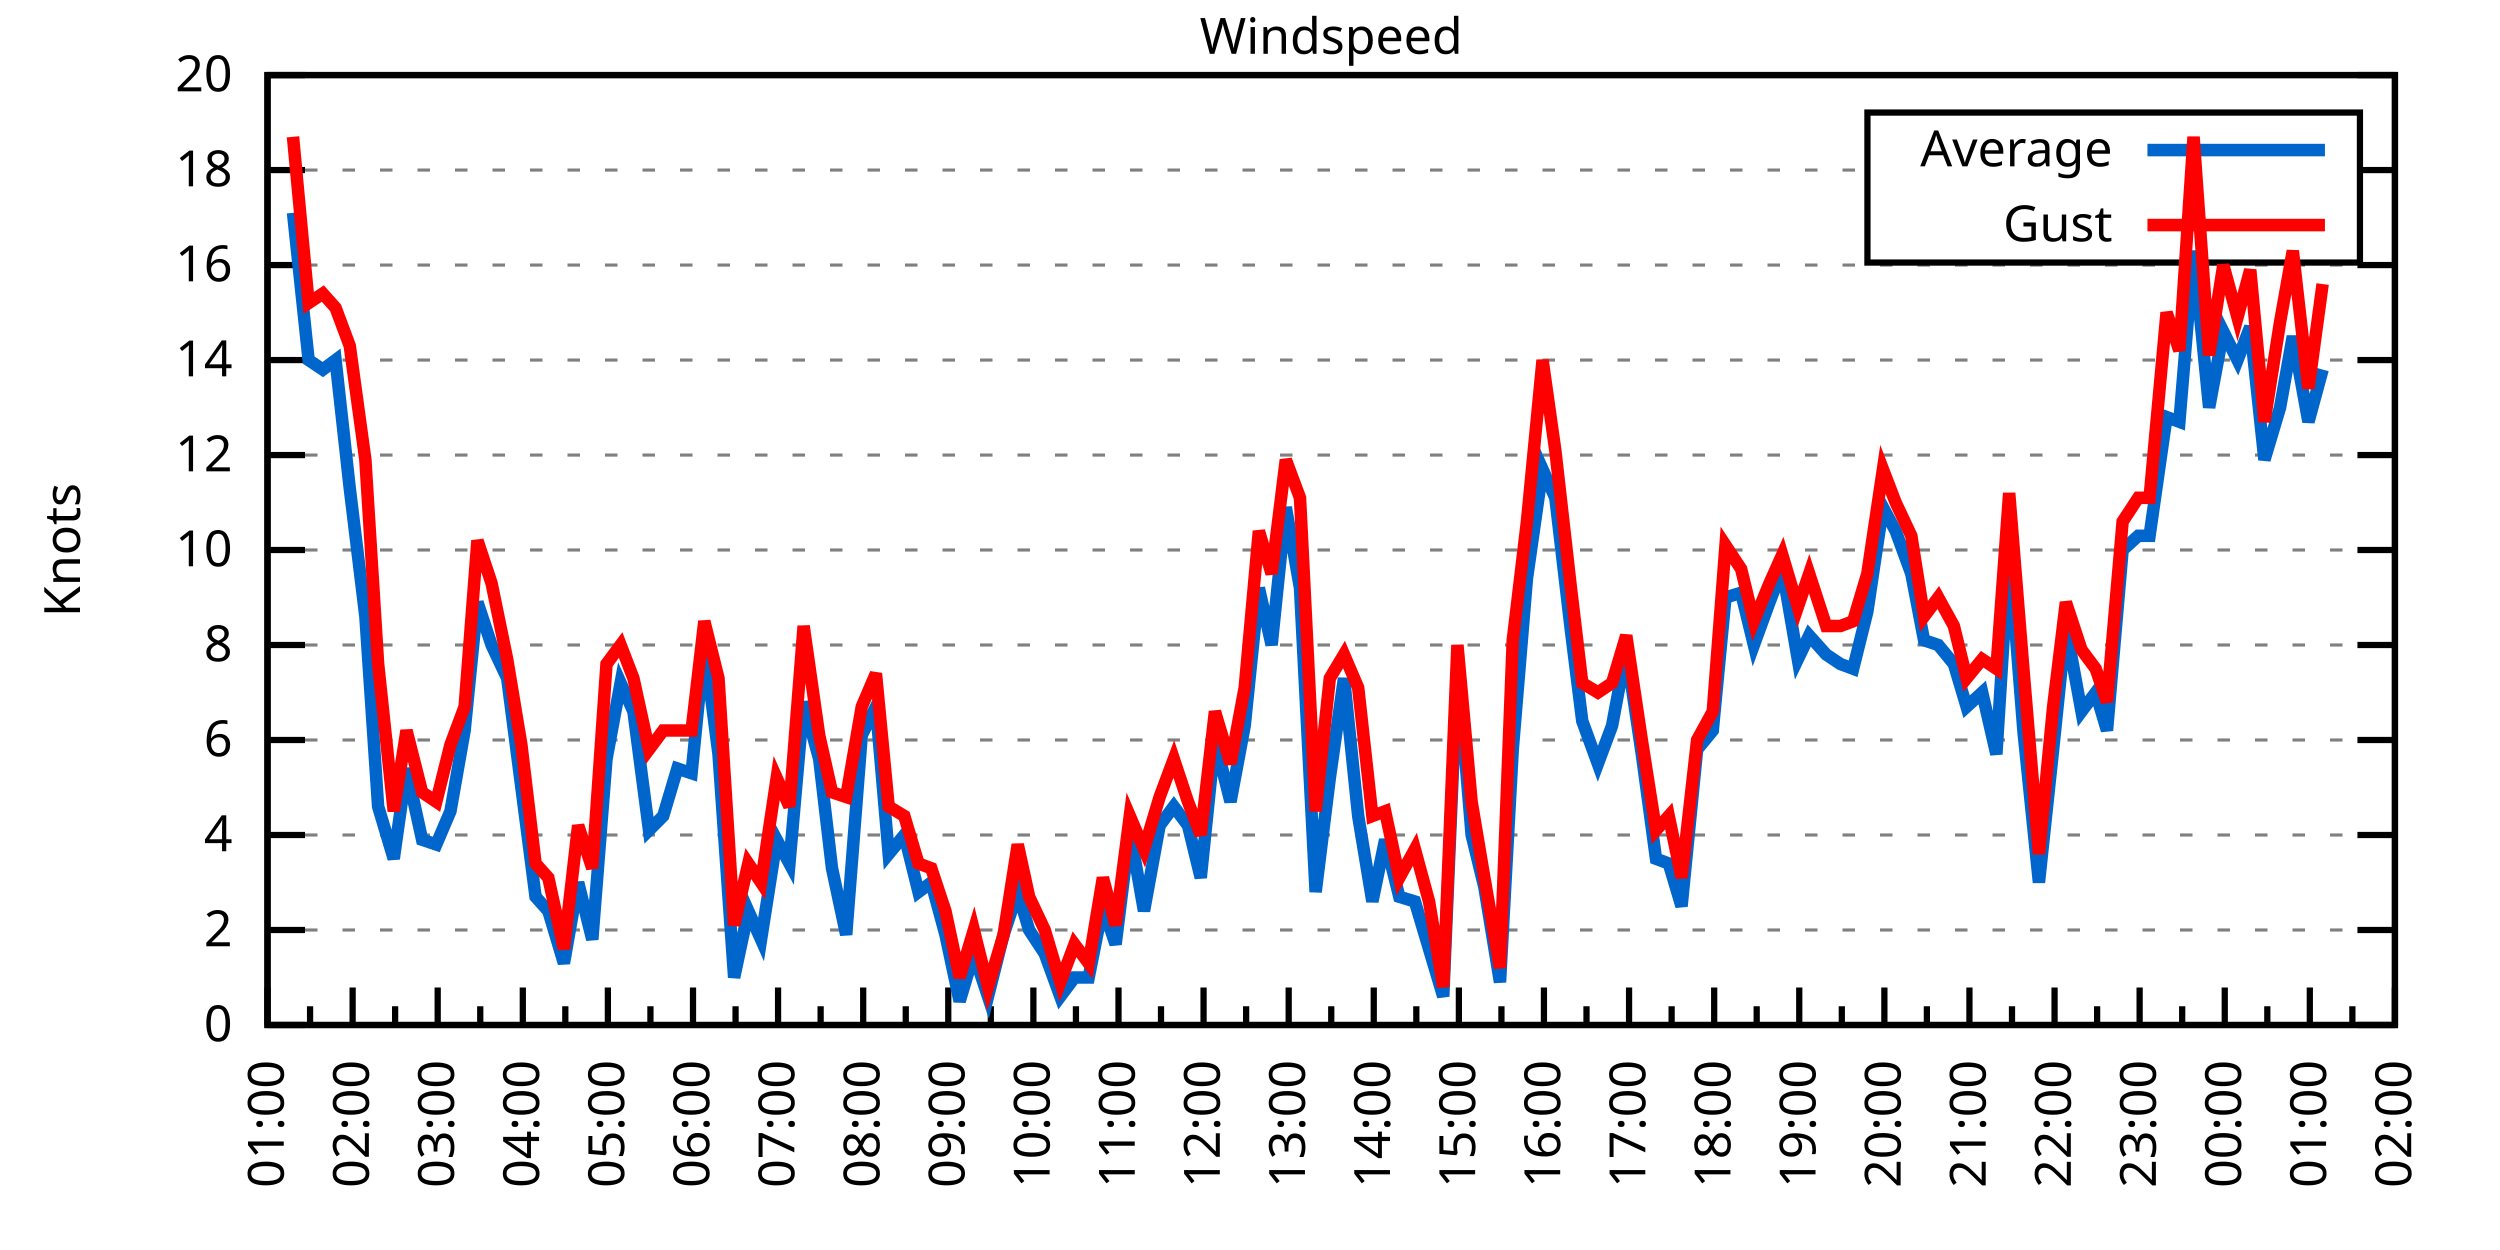
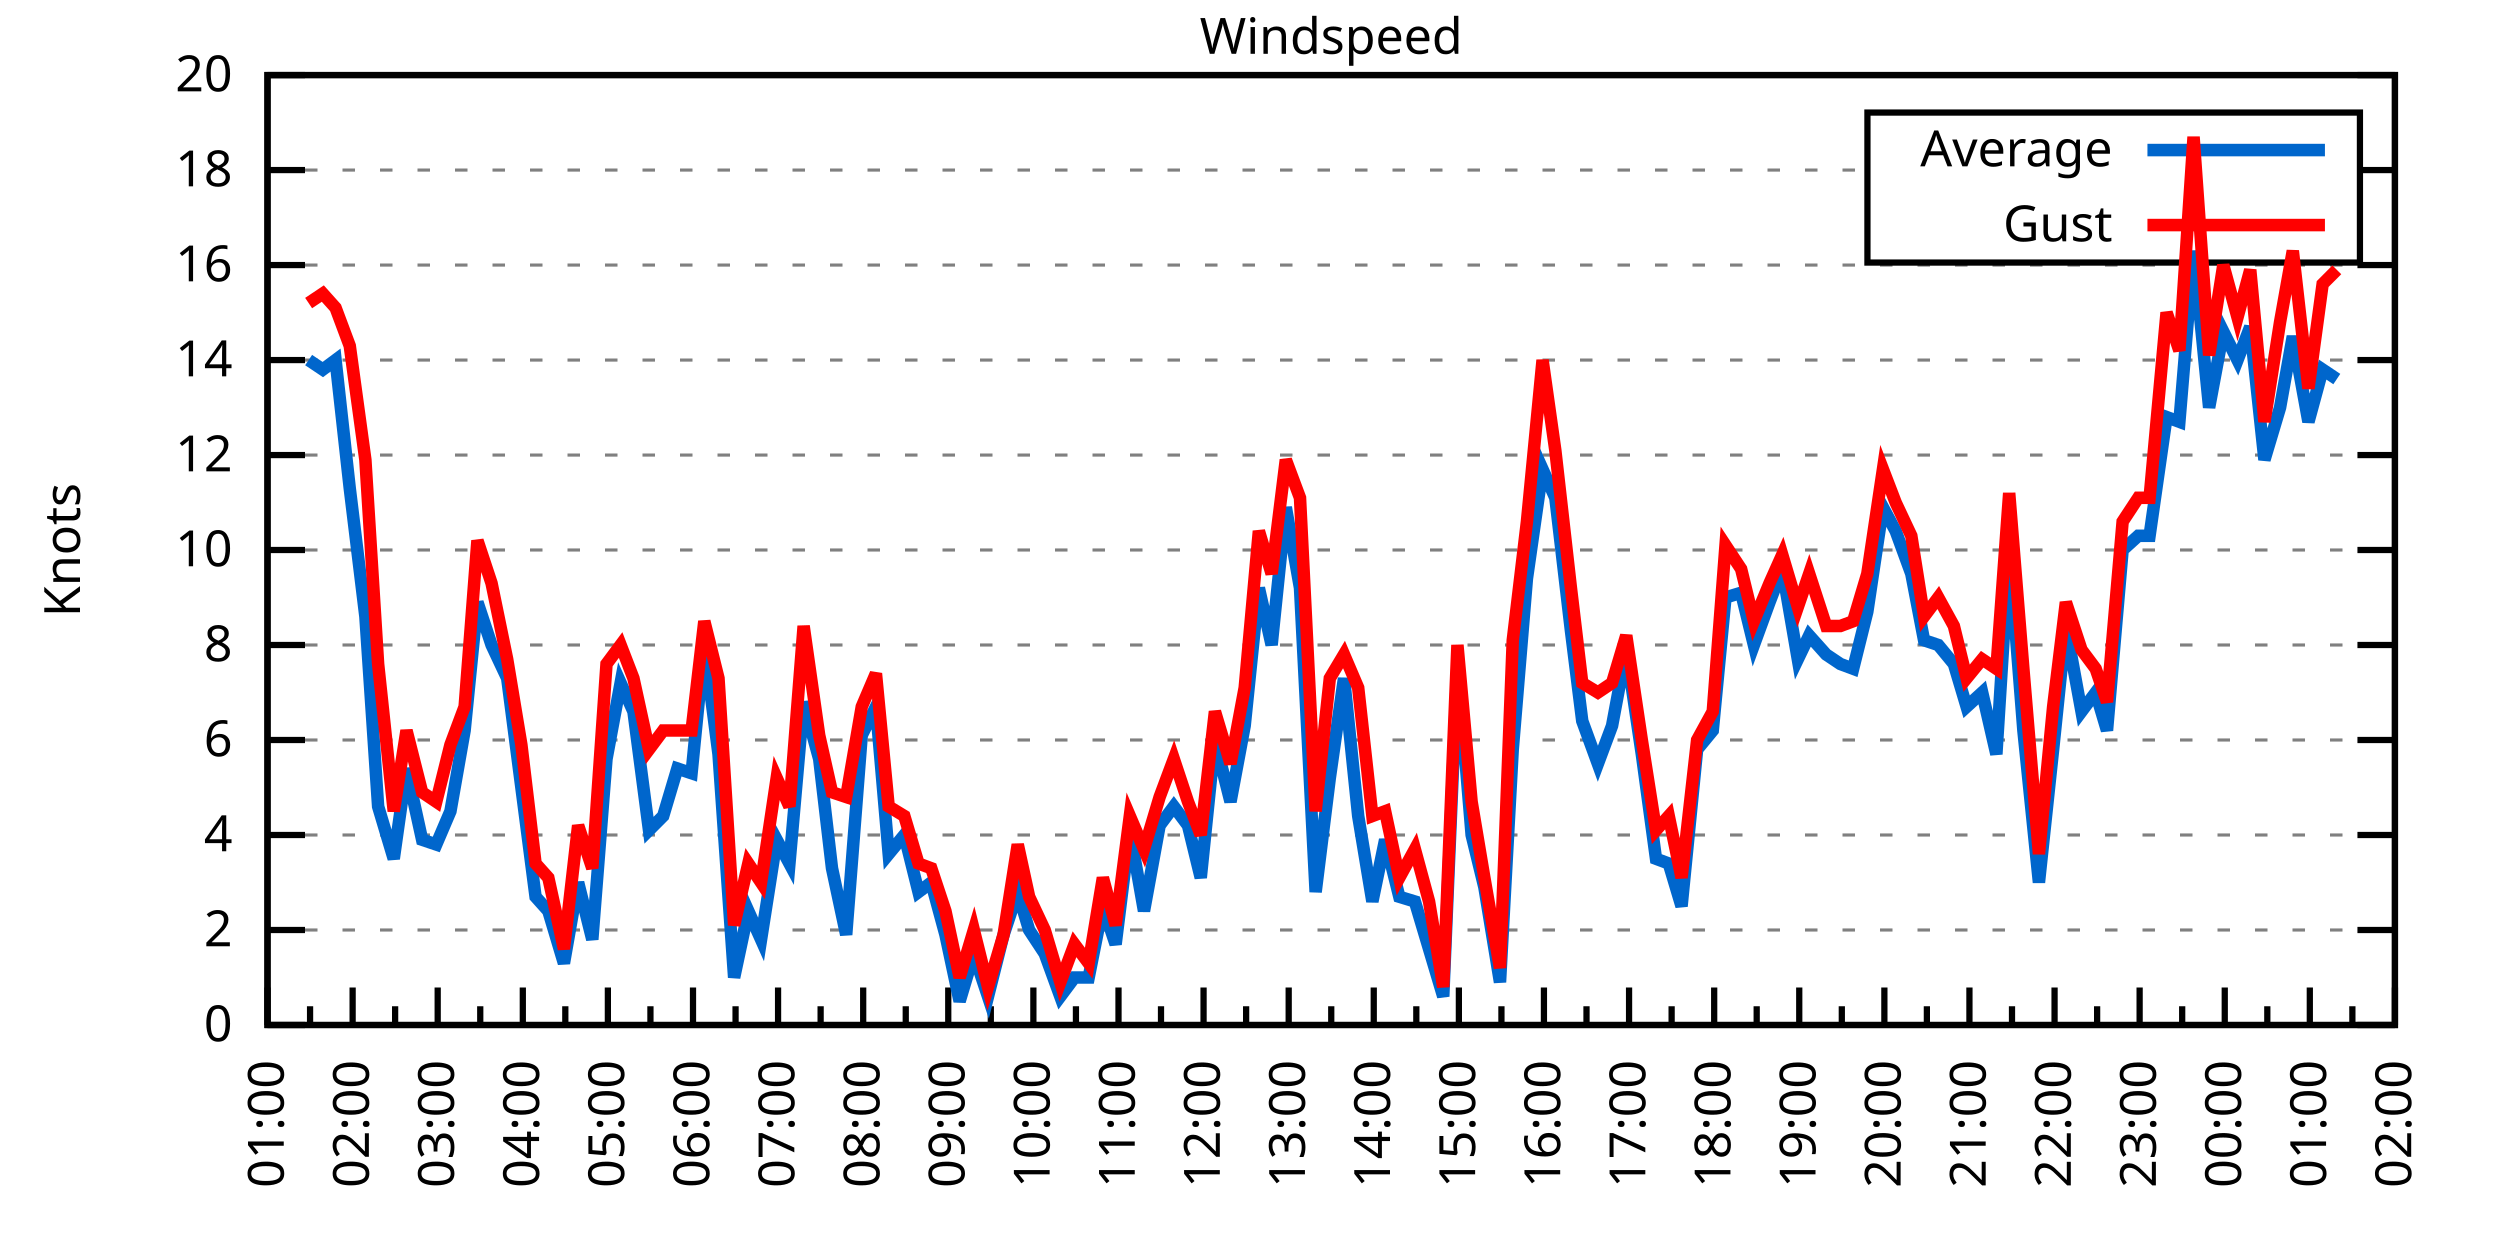
<svg xmlns="http://www.w3.org/2000/svg" xmlns:xlink="http://www.w3.org/1999/xlink" width="400" height="200" viewBox="0 0 400 200">
  <g id="gnuplot_canvas">
    <rect x="0" y="0" width="400" height="200" fill="none" />
    <defs>
      <circle id="gpDot" r="0.5" stroke-width="0.5" stroke="currentColor" />
      <path id="gpPt0" stroke-width="0.333" stroke="currentColor" d="M-1,0 h2 M0,-1 v2" />
      <path id="gpPt1" stroke-width="0.333" stroke="currentColor" d="M-1,-1 L1,1 M1,-1 L-1,1" />
      <path id="gpPt2" stroke-width="0.333" stroke="currentColor" d="M-1,0 L1,0 M0,-1 L0,1 M-1,-1 L1,1 M-1,1 L1,-1" />
      <rect id="gpPt3" stroke-width="0.333" stroke="currentColor" x="-1" y="-1" width="2" height="2" />
      <rect id="gpPt4" stroke-width="0.333" stroke="currentColor" fill="currentColor" x="-1" y="-1" width="2" height="2" />
      <circle id="gpPt5" stroke-width="0.333" stroke="currentColor" cx="0" cy="0" r="1" />
      <use xlink:href="#gpPt5" id="gpPt6" fill="currentColor" stroke="none" />
      <path id="gpPt7" stroke-width="0.333" stroke="currentColor" d="M0,-1.33 L-1.33,0.67 L1.33,0.67 z" />
      <use xlink:href="#gpPt7" id="gpPt8" fill="currentColor" stroke="none" />
      <use xlink:href="#gpPt7" id="gpPt9" stroke="currentColor" transform="rotate(180)" />
      <use xlink:href="#gpPt9" id="gpPt10" fill="currentColor" stroke="none" />
      <use xlink:href="#gpPt3" id="gpPt11" stroke="currentColor" transform="rotate(45)" />
      <use xlink:href="#gpPt11" id="gpPt12" fill="currentColor" stroke="none" />
      <path id="gpPt13" stroke-width="0.333" stroke="currentColor" d="M0,1.330 L1.265,0.411 L0.782,-1.067 L-0.782,-1.076 L-1.265,0.411 z" />
      <use xlink:href="#gpPt13" id="gpPt14" fill="currentColor" stroke="none" />
      <filter id="textbox" filterUnits="objectBoundingBox" x="0" y="0" height="1" width="1">
        <feFlood flood-color="white" flood-opacity="1" result="bgnd" />
        <feComposite in="SourceGraphic" in2="bgnd" operator="atop" />
      </filter>
      <filter id="greybox" filterUnits="objectBoundingBox" x="0" y="0" height="1" width="1">
        <feFlood flood-color="lightgrey" flood-opacity="1" result="grey" />
        <feComposite in="SourceGraphic" in2="grey" operator="atop" />
      </filter>
    </defs>
    <g fill="none" color="white" stroke="currentColor" stroke-width="1.00" stroke-linecap="butt" stroke-linejoin="miter">
</g>
    <g fill="none" color="black" stroke="currentColor" stroke-width="1.00" stroke-linecap="butt" stroke-linejoin="miter">
      <g stroke="none" shape-rendering="crispEdges">
        <polygon fill="rgb(255, 255, 255)" points="42.80,164.00 383.18,164.00 383.18,12.02 42.80,12.02 " />
      </g>
    </g>
    <g fill="none" color="black" stroke="currentColor" stroke-width="1.00" stroke-linecap="butt" stroke-linejoin="miter">
</g>
    <g fill="none" color="black" stroke="black" stroke-width="0.50" stroke-linecap="butt" stroke-linejoin="miter">
</g>
    <g fill="none" color="gray" stroke="currentColor" stroke-width="0.50" stroke-linecap="butt" stroke-linejoin="miter">
      <path stroke="gray" stroke-dasharray="2,4" class="gridline" d="M42.80,164.00 L383.19,164.00  " />
    </g>
    <g fill="none" color="gray" stroke="gray" stroke-width="1.00" stroke-linecap="butt" stroke-linejoin="miter">
</g>
    <g fill="none" color="black" stroke="currentColor" stroke-width="1.00" stroke-linecap="butt" stroke-linejoin="miter">
      <path stroke="black" d="M42.80,164.00 L48.80,164.00 M383.19,164.00 L377.19,164.00  " />
      <g transform="translate(37.20,166.60)" stroke="none" fill="black" font-family="Sans" font-size="8.00" text-anchor="end">
        <text>
          <tspan font-family="Sans"> 0</tspan>
        </text>
      </g>
    </g>
    <g fill="none" color="black" stroke="currentColor" stroke-width="1.00" stroke-linecap="butt" stroke-linejoin="miter">
</g>
    <g fill="none" color="black" stroke="black" stroke-width="0.50" stroke-linecap="butt" stroke-linejoin="miter">
</g>
    <g fill="none" color="gray" stroke="currentColor" stroke-width="0.50" stroke-linecap="butt" stroke-linejoin="miter">
      <path stroke="gray" stroke-dasharray="2,4" class="gridline" d="M42.80,148.80 L383.19,148.80  " />
    </g>
    <g fill="none" color="gray" stroke="gray" stroke-width="1.00" stroke-linecap="butt" stroke-linejoin="miter">
</g>
    <g fill="none" color="black" stroke="currentColor" stroke-width="1.00" stroke-linecap="butt" stroke-linejoin="miter">
      <path stroke="black" d="M42.80,148.80 L48.80,148.80 M383.19,148.80 L377.19,148.80  " />
      <g transform="translate(37.20,151.40)" stroke="none" fill="black" font-family="Sans" font-size="8.00" text-anchor="end">
        <text>
          <tspan font-family="Sans"> 2</tspan>
        </text>
      </g>
    </g>
    <g fill="none" color="black" stroke="currentColor" stroke-width="1.00" stroke-linecap="butt" stroke-linejoin="miter">
</g>
    <g fill="none" color="black" stroke="black" stroke-width="0.50" stroke-linecap="butt" stroke-linejoin="miter">
</g>
    <g fill="none" color="gray" stroke="currentColor" stroke-width="0.50" stroke-linecap="butt" stroke-linejoin="miter">
      <path stroke="gray" stroke-dasharray="2,4" class="gridline" d="M42.80,133.60 L383.19,133.60  " />
    </g>
    <g fill="none" color="gray" stroke="gray" stroke-width="1.00" stroke-linecap="butt" stroke-linejoin="miter">
</g>
    <g fill="none" color="black" stroke="currentColor" stroke-width="1.00" stroke-linecap="butt" stroke-linejoin="miter">
      <path stroke="black" d="M42.80,133.60 L48.80,133.60 M383.19,133.60 L377.19,133.60  " />
      <g transform="translate(37.20,136.20)" stroke="none" fill="black" font-family="Sans" font-size="8.00" text-anchor="end">
        <text>
          <tspan font-family="Sans"> 4</tspan>
        </text>
      </g>
    </g>
    <g fill="none" color="black" stroke="currentColor" stroke-width="1.00" stroke-linecap="butt" stroke-linejoin="miter">
</g>
    <g fill="none" color="black" stroke="black" stroke-width="0.50" stroke-linecap="butt" stroke-linejoin="miter">
</g>
    <g fill="none" color="gray" stroke="currentColor" stroke-width="0.50" stroke-linecap="butt" stroke-linejoin="miter">
      <path stroke="gray" stroke-dasharray="2,4" class="gridline" d="M42.80,118.40 L383.19,118.40  " />
    </g>
    <g fill="none" color="gray" stroke="gray" stroke-width="1.00" stroke-linecap="butt" stroke-linejoin="miter">
</g>
    <g fill="none" color="black" stroke="currentColor" stroke-width="1.00" stroke-linecap="butt" stroke-linejoin="miter">
      <path stroke="black" d="M42.80,118.40 L48.80,118.40 M383.19,118.40 L377.19,118.40  " />
      <g transform="translate(37.20,121.00)" stroke="none" fill="black" font-family="Sans" font-size="8.00" text-anchor="end">
        <text>
          <tspan font-family="Sans"> 6</tspan>
        </text>
      </g>
    </g>
    <g fill="none" color="black" stroke="currentColor" stroke-width="1.00" stroke-linecap="butt" stroke-linejoin="miter">
</g>
    <g fill="none" color="black" stroke="black" stroke-width="0.50" stroke-linecap="butt" stroke-linejoin="miter">
</g>
    <g fill="none" color="gray" stroke="currentColor" stroke-width="0.50" stroke-linecap="butt" stroke-linejoin="miter">
      <path stroke="gray" stroke-dasharray="2,4" class="gridline" d="M42.80,103.20 L383.19,103.20  " />
    </g>
    <g fill="none" color="gray" stroke="gray" stroke-width="1.00" stroke-linecap="butt" stroke-linejoin="miter">
</g>
    <g fill="none" color="black" stroke="currentColor" stroke-width="1.00" stroke-linecap="butt" stroke-linejoin="miter">
      <path stroke="black" d="M42.80,103.20 L48.80,103.20 M383.19,103.20 L377.19,103.20  " />
      <g transform="translate(37.20,105.80)" stroke="none" fill="black" font-family="Sans" font-size="8.00" text-anchor="end">
        <text>
          <tspan font-family="Sans"> 8</tspan>
        </text>
      </g>
    </g>
    <g fill="none" color="black" stroke="currentColor" stroke-width="1.00" stroke-linecap="butt" stroke-linejoin="miter">
</g>
    <g fill="none" color="black" stroke="black" stroke-width="0.50" stroke-linecap="butt" stroke-linejoin="miter">
</g>
    <g fill="none" color="gray" stroke="currentColor" stroke-width="0.50" stroke-linecap="butt" stroke-linejoin="miter">
      <path stroke="gray" stroke-dasharray="2,4" class="gridline" d="M42.80,88.00 L383.19,88.00  " />
    </g>
    <g fill="none" color="gray" stroke="gray" stroke-width="1.00" stroke-linecap="butt" stroke-linejoin="miter">
</g>
    <g fill="none" color="black" stroke="currentColor" stroke-width="1.00" stroke-linecap="butt" stroke-linejoin="miter">
      <path stroke="black" d="M42.80,88.00 L48.80,88.00 M383.19,88.00 L377.19,88.00  " />
      <g transform="translate(37.20,90.60)" stroke="none" fill="black" font-family="Sans" font-size="8.00" text-anchor="end">
        <text>
          <tspan font-family="Sans"> 10</tspan>
        </text>
      </g>
    </g>
    <g fill="none" color="black" stroke="currentColor" stroke-width="1.00" stroke-linecap="butt" stroke-linejoin="miter">
</g>
    <g fill="none" color="black" stroke="black" stroke-width="0.50" stroke-linecap="butt" stroke-linejoin="miter">
</g>
    <g fill="none" color="gray" stroke="currentColor" stroke-width="0.50" stroke-linecap="butt" stroke-linejoin="miter">
      <path stroke="gray" stroke-dasharray="2,4" class="gridline" d="M42.80,72.81 L383.19,72.81  " />
    </g>
    <g fill="none" color="gray" stroke="gray" stroke-width="1.00" stroke-linecap="butt" stroke-linejoin="miter">
</g>
    <g fill="none" color="black" stroke="currentColor" stroke-width="1.00" stroke-linecap="butt" stroke-linejoin="miter">
      <path stroke="black" d="M42.80,72.81 L48.80,72.81 M383.19,72.81 L377.19,72.81  " />
      <g transform="translate(37.20,75.41)" stroke="none" fill="black" font-family="Sans" font-size="8.00" text-anchor="end">
        <text>
          <tspan font-family="Sans"> 12</tspan>
        </text>
      </g>
    </g>
    <g fill="none" color="black" stroke="currentColor" stroke-width="1.00" stroke-linecap="butt" stroke-linejoin="miter">
</g>
    <g fill="none" color="black" stroke="black" stroke-width="0.50" stroke-linecap="butt" stroke-linejoin="miter">
</g>
    <g fill="none" color="gray" stroke="currentColor" stroke-width="0.50" stroke-linecap="butt" stroke-linejoin="miter">
      <path stroke="gray" stroke-dasharray="2,4" class="gridline" d="M42.80,57.61 L383.19,57.61  " />
    </g>
    <g fill="none" color="gray" stroke="gray" stroke-width="1.00" stroke-linecap="butt" stroke-linejoin="miter">
</g>
    <g fill="none" color="black" stroke="currentColor" stroke-width="1.00" stroke-linecap="butt" stroke-linejoin="miter">
      <path stroke="black" d="M42.80,57.61 L48.80,57.61 M383.19,57.61 L377.19,57.61  " />
      <g transform="translate(37.20,60.21)" stroke="none" fill="black" font-family="Sans" font-size="8.00" text-anchor="end">
        <text>
          <tspan font-family="Sans"> 14</tspan>
        </text>
      </g>
    </g>
    <g fill="none" color="black" stroke="currentColor" stroke-width="1.00" stroke-linecap="butt" stroke-linejoin="miter">
</g>
    <g fill="none" color="black" stroke="black" stroke-width="0.50" stroke-linecap="butt" stroke-linejoin="miter">
</g>
    <g fill="none" color="gray" stroke="currentColor" stroke-width="0.50" stroke-linecap="butt" stroke-linejoin="miter">
      <path stroke="gray" stroke-dasharray="2,4" class="gridline" d="M42.80,42.41 L383.19,42.41  " />
    </g>
    <g fill="none" color="gray" stroke="gray" stroke-width="1.00" stroke-linecap="butt" stroke-linejoin="miter">
</g>
    <g fill="none" color="black" stroke="currentColor" stroke-width="1.00" stroke-linecap="butt" stroke-linejoin="miter">
      <path stroke="black" d="M42.80,42.41 L48.80,42.41 M383.19,42.41 L377.19,42.41  " />
      <g transform="translate(37.20,45.01)" stroke="none" fill="black" font-family="Sans" font-size="8.00" text-anchor="end">
        <text>
          <tspan font-family="Sans"> 16</tspan>
        </text>
      </g>
    </g>
    <g fill="none" color="black" stroke="currentColor" stroke-width="1.00" stroke-linecap="butt" stroke-linejoin="miter">
</g>
    <g fill="none" color="black" stroke="black" stroke-width="0.50" stroke-linecap="butt" stroke-linejoin="miter">
</g>
    <g fill="none" color="gray" stroke="currentColor" stroke-width="0.50" stroke-linecap="butt" stroke-linejoin="miter">
      <path stroke="gray" stroke-dasharray="2,4" class="gridline" d="M42.80,27.21 L298.79,27.21 M377.59,27.21 L383.19,27.21  " />
    </g>
    <g fill="none" color="gray" stroke="gray" stroke-width="1.00" stroke-linecap="butt" stroke-linejoin="miter">
</g>
    <g fill="none" color="black" stroke="currentColor" stroke-width="1.00" stroke-linecap="butt" stroke-linejoin="miter">
      <path stroke="black" d="M42.80,27.21 L48.80,27.21 M383.19,27.21 L377.19,27.21  " />
      <g transform="translate(37.20,29.81)" stroke="none" fill="black" font-family="Sans" font-size="8.00" text-anchor="end">
        <text>
          <tspan font-family="Sans"> 18</tspan>
        </text>
      </g>
    </g>
    <g fill="none" color="black" stroke="currentColor" stroke-width="1.00" stroke-linecap="butt" stroke-linejoin="miter">
</g>
    <g fill="none" color="black" stroke="black" stroke-width="0.50" stroke-linecap="butt" stroke-linejoin="miter">
</g>
    <g fill="none" color="gray" stroke="currentColor" stroke-width="0.50" stroke-linecap="butt" stroke-linejoin="miter">
      <path stroke="gray" stroke-dasharray="2,4" class="gridline" d="M42.80,12.01 L383.19,12.01  " />
    </g>
    <g fill="none" color="gray" stroke="gray" stroke-width="1.00" stroke-linecap="butt" stroke-linejoin="miter">
</g>
    <g fill="none" color="black" stroke="currentColor" stroke-width="1.00" stroke-linecap="butt" stroke-linejoin="miter">
      <path stroke="black" d="M42.80,12.01 L48.80,12.01 M383.19,12.01 L377.19,12.01  " />
      <g transform="translate(37.20,14.61)" stroke="none" fill="black" font-family="Sans" font-size="8.00" text-anchor="end">
        <text>
          <tspan font-family="Sans"> 20</tspan>
        </text>
      </g>
    </g>
    <g fill="none" color="black" stroke="currentColor" stroke-width="1.00" stroke-linecap="butt" stroke-linejoin="miter">
      <path stroke="black" d="M42.80,164.00 L42.80,158.00  " />
      <g transform="translate(45.40,169.60) rotate(270)" stroke="none" fill="black" font-family="Sans" font-size="8.00" text-anchor="end">
        <text>
          <tspan font-family="Sans">01:00</tspan>
        </text>
      </g>
    </g>
    <g fill="none" color="black" stroke="currentColor" stroke-width="1.00" stroke-linecap="butt" stroke-linejoin="miter">
      <path stroke="black" d="M49.61,164.00 L49.61,161.00 M56.42,164.00 L56.42,158.00  " />
      <g transform="translate(59.02,169.60) rotate(270)" stroke="none" fill="black" font-family="Sans" font-size="8.00" text-anchor="end">
        <text>
          <tspan font-family="Sans">02:00</tspan>
        </text>
      </g>
    </g>
    <g fill="none" color="black" stroke="currentColor" stroke-width="1.00" stroke-linecap="butt" stroke-linejoin="miter">
      <path stroke="black" d="M63.22,164.00 L63.22,161.00 M70.03,164.00 L70.03,158.00  " />
      <g transform="translate(72.63,169.60) rotate(270)" stroke="none" fill="black" font-family="Sans" font-size="8.00" text-anchor="end">
        <text>
          <tspan font-family="Sans">03:00</tspan>
        </text>
      </g>
    </g>
    <g fill="none" color="black" stroke="currentColor" stroke-width="1.00" stroke-linecap="butt" stroke-linejoin="miter">
      <path stroke="black" d="M76.84,164.00 L76.84,161.00 M83.65,164.00 L83.65,158.00  " />
      <g transform="translate(86.25,169.60) rotate(270)" stroke="none" fill="black" font-family="Sans" font-size="8.00" text-anchor="end">
        <text>
          <tspan font-family="Sans">04:00</tspan>
        </text>
      </g>
    </g>
    <g fill="none" color="black" stroke="currentColor" stroke-width="1.00" stroke-linecap="butt" stroke-linejoin="miter">
      <path stroke="black" d="M90.45,164.00 L90.45,161.00 M97.26,164.00 L97.26,158.00  " />
      <g transform="translate(99.86,169.60) rotate(270)" stroke="none" fill="black" font-family="Sans" font-size="8.00" text-anchor="end">
        <text>
          <tspan font-family="Sans">05:00</tspan>
        </text>
      </g>
    </g>
    <g fill="none" color="black" stroke="currentColor" stroke-width="1.00" stroke-linecap="butt" stroke-linejoin="miter">
      <path stroke="black" d="M104.07,164.00 L104.07,161.00 M110.88,164.00 L110.88,158.00  " />
      <g transform="translate(113.48,169.60) rotate(270)" stroke="none" fill="black" font-family="Sans" font-size="8.00" text-anchor="end">
        <text>
          <tspan font-family="Sans">06:00</tspan>
        </text>
      </g>
    </g>
    <g fill="none" color="black" stroke="currentColor" stroke-width="1.00" stroke-linecap="butt" stroke-linejoin="miter">
      <path stroke="black" d="M117.69,164.00 L117.69,161.00 M124.49,164.00 L124.49,158.00  " />
      <g transform="translate(127.09,169.60) rotate(270)" stroke="none" fill="black" font-family="Sans" font-size="8.00" text-anchor="end">
        <text>
          <tspan font-family="Sans">07:00</tspan>
        </text>
      </g>
    </g>
    <g fill="none" color="black" stroke="currentColor" stroke-width="1.00" stroke-linecap="butt" stroke-linejoin="miter">
      <path stroke="black" d="M131.30,164.00 L131.30,161.00 M138.11,164.00 L138.11,158.00  " />
      <g transform="translate(140.71,169.60) rotate(270)" stroke="none" fill="black" font-family="Sans" font-size="8.00" text-anchor="end">
        <text>
          <tspan font-family="Sans">08:00</tspan>
        </text>
      </g>
    </g>
    <g fill="none" color="black" stroke="currentColor" stroke-width="1.00" stroke-linecap="butt" stroke-linejoin="miter">
      <path stroke="black" d="M144.92,164.00 L144.92,161.00 M151.72,164.00 L151.72,158.00  " />
      <g transform="translate(154.32,169.60) rotate(270)" stroke="none" fill="black" font-family="Sans" font-size="8.00" text-anchor="end">
        <text>
          <tspan font-family="Sans">09:00</tspan>
        </text>
      </g>
    </g>
    <g fill="none" color="black" stroke="currentColor" stroke-width="1.00" stroke-linecap="butt" stroke-linejoin="miter">
      <path stroke="black" d="M158.53,164.00 L158.53,161.00 M165.34,164.00 L165.34,158.00  " />
      <g transform="translate(167.94,169.60) rotate(270)" stroke="none" fill="black" font-family="Sans" font-size="8.00" text-anchor="end">
        <text>
          <tspan font-family="Sans">10:00</tspan>
        </text>
      </g>
    </g>
    <g fill="none" color="black" stroke="currentColor" stroke-width="1.00" stroke-linecap="butt" stroke-linejoin="miter">
      <path stroke="black" d="M172.15,164.00 L172.15,161.00 M178.96,164.00 L178.96,158.00  " />
      <g transform="translate(181.56,169.60) rotate(270)" stroke="none" fill="black" font-family="Sans" font-size="8.00" text-anchor="end">
        <text>
          <tspan font-family="Sans">11:00</tspan>
        </text>
      </g>
    </g>
    <g fill="none" color="black" stroke="currentColor" stroke-width="1.00" stroke-linecap="butt" stroke-linejoin="miter">
      <path stroke="black" d="M185.76,164.00 L185.76,161.00 M192.57,164.00 L192.57,158.00  " />
      <g transform="translate(195.17,169.60) rotate(270)" stroke="none" fill="black" font-family="Sans" font-size="8.00" text-anchor="end">
        <text>
          <tspan font-family="Sans">12:00</tspan>
        </text>
      </g>
    </g>
    <g fill="none" color="black" stroke="currentColor" stroke-width="1.00" stroke-linecap="butt" stroke-linejoin="miter">
      <path stroke="black" d="M199.38,164.00 L199.38,161.00 M206.19,164.00 L206.19,158.00  " />
      <g transform="translate(208.79,169.60) rotate(270)" stroke="none" fill="black" font-family="Sans" font-size="8.00" text-anchor="end">
        <text>
          <tspan font-family="Sans">13:00</tspan>
        </text>
      </g>
    </g>
    <g fill="none" color="black" stroke="currentColor" stroke-width="1.00" stroke-linecap="butt" stroke-linejoin="miter">
      <path stroke="black" d="M213.00,164.00 L213.00,161.00 M219.80,164.00 L219.80,158.00  " />
      <g transform="translate(222.40,169.60) rotate(270)" stroke="none" fill="black" font-family="Sans" font-size="8.00" text-anchor="end">
        <text>
          <tspan font-family="Sans">14:00</tspan>
        </text>
      </g>
    </g>
    <g fill="none" color="black" stroke="currentColor" stroke-width="1.00" stroke-linecap="butt" stroke-linejoin="miter">
      <path stroke="black" d="M226.61,164.00 L226.61,161.00 M233.42,164.00 L233.42,158.00  " />
      <g transform="translate(236.02,169.60) rotate(270)" stroke="none" fill="black" font-family="Sans" font-size="8.00" text-anchor="end">
        <text>
          <tspan font-family="Sans">15:00</tspan>
        </text>
      </g>
    </g>
    <g fill="none" color="black" stroke="currentColor" stroke-width="1.00" stroke-linecap="butt" stroke-linejoin="miter">
      <path stroke="black" d="M240.23,164.00 L240.23,161.00 M247.03,164.00 L247.03,158.00  " />
      <g transform="translate(249.63,169.60) rotate(270)" stroke="none" fill="black" font-family="Sans" font-size="8.00" text-anchor="end">
        <text>
          <tspan font-family="Sans">16:00</tspan>
        </text>
      </g>
    </g>
    <g fill="none" color="black" stroke="currentColor" stroke-width="1.00" stroke-linecap="butt" stroke-linejoin="miter">
      <path stroke="black" d="M253.84,164.00 L253.84,161.00 M260.65,164.00 L260.65,158.00  " />
      <g transform="translate(263.25,169.60) rotate(270)" stroke="none" fill="black" font-family="Sans" font-size="8.00" text-anchor="end">
        <text>
          <tspan font-family="Sans">17:00</tspan>
        </text>
      </g>
    </g>
    <g fill="none" color="black" stroke="currentColor" stroke-width="1.00" stroke-linecap="butt" stroke-linejoin="miter">
      <path stroke="black" d="M267.46,164.00 L267.46,161.00 M274.27,164.00 L274.27,158.00  " />
      <g transform="translate(276.87,169.60) rotate(270)" stroke="none" fill="black" font-family="Sans" font-size="8.00" text-anchor="end">
        <text>
          <tspan font-family="Sans">18:00</tspan>
        </text>
      </g>
    </g>
    <g fill="none" color="black" stroke="currentColor" stroke-width="1.00" stroke-linecap="butt" stroke-linejoin="miter">
      <path stroke="black" d="M281.07,164.00 L281.07,161.00 M287.88,164.00 L287.88,158.00  " />
      <g transform="translate(290.48,169.60) rotate(270)" stroke="none" fill="black" font-family="Sans" font-size="8.00" text-anchor="end">
        <text>
          <tspan font-family="Sans">19:00</tspan>
        </text>
      </g>
    </g>
    <g fill="none" color="black" stroke="currentColor" stroke-width="1.00" stroke-linecap="butt" stroke-linejoin="miter">
      <path stroke="black" d="M294.69,164.00 L294.69,161.00 M301.50,164.00 L301.50,158.00  " />
      <g transform="translate(304.10,169.60) rotate(270)" stroke="none" fill="black" font-family="Sans" font-size="8.00" text-anchor="end">
        <text>
          <tspan font-family="Sans">20:00</tspan>
        </text>
      </g>
    </g>
    <g fill="none" color="black" stroke="currentColor" stroke-width="1.00" stroke-linecap="butt" stroke-linejoin="miter">
      <path stroke="black" d="M308.30,164.00 L308.30,161.00 M315.11,164.00 L315.11,158.00  " />
      <g transform="translate(317.71,169.60) rotate(270)" stroke="none" fill="black" font-family="Sans" font-size="8.00" text-anchor="end">
        <text>
          <tspan font-family="Sans">21:00</tspan>
        </text>
      </g>
    </g>
    <g fill="none" color="black" stroke="currentColor" stroke-width="1.00" stroke-linecap="butt" stroke-linejoin="miter">
      <path stroke="black" d="M321.92,164.00 L321.92,161.00 M328.73,164.00 L328.73,158.00  " />
      <g transform="translate(331.33,169.60) rotate(270)" stroke="none" fill="black" font-family="Sans" font-size="8.00" text-anchor="end">
        <text>
          <tspan font-family="Sans">22:00</tspan>
        </text>
      </g>
    </g>
    <g fill="none" color="black" stroke="currentColor" stroke-width="1.00" stroke-linecap="butt" stroke-linejoin="miter">
      <path stroke="black" d="M335.54,164.00 L335.54,161.00 M342.34,164.00 L342.34,158.00  " />
      <g transform="translate(344.94,169.60) rotate(270)" stroke="none" fill="black" font-family="Sans" font-size="8.00" text-anchor="end">
        <text>
          <tspan font-family="Sans">23:00</tspan>
        </text>
      </g>
    </g>
    <g fill="none" color="black" stroke="currentColor" stroke-width="1.00" stroke-linecap="butt" stroke-linejoin="miter">
      <path stroke="black" d="M349.15,164.00 L349.15,161.00 M355.96,164.00 L355.96,158.00  " />
      <g transform="translate(358.56,169.60) rotate(270)" stroke="none" fill="black" font-family="Sans" font-size="8.00" text-anchor="end">
        <text>
          <tspan font-family="Sans">00:00</tspan>
        </text>
      </g>
    </g>
    <g fill="none" color="black" stroke="currentColor" stroke-width="1.00" stroke-linecap="butt" stroke-linejoin="miter">
      <path stroke="black" d="M362.77,164.00 L362.77,161.00 M369.57,164.00 L369.57,158.00  " />
      <g transform="translate(372.17,169.60) rotate(270)" stroke="none" fill="black" font-family="Sans" font-size="8.00" text-anchor="end">
        <text>
          <tspan font-family="Sans">01:00</tspan>
        </text>
      </g>
    </g>
    <g fill="none" color="black" stroke="currentColor" stroke-width="1.00" stroke-linecap="butt" stroke-linejoin="miter">
      <path stroke="black" d="M376.38,164.00 L376.38,161.00 M383.19,164.00 L383.19,158.00  " />
      <g transform="translate(385.79,169.60) rotate(270)" stroke="none" fill="black" font-family="Sans" font-size="8.00" text-anchor="end">
        <text>
          <tspan font-family="Sans">02:00</tspan>
        </text>
      </g>
    </g>
    <g fill="none" color="black" stroke="currentColor" stroke-width="1.00" stroke-linecap="butt" stroke-linejoin="miter">
</g>
    <g fill="none" color="black" stroke="currentColor" stroke-width="1.00" stroke-linecap="butt" stroke-linejoin="miter">
      <path stroke="black" d="M42.80,12.01 L42.80,164.00 L383.19,164.00 L383.19,12.01 L42.80,12.01 Z  " />
    </g>
    <g fill="none" color="black" stroke="currentColor" stroke-width="1.00" stroke-linecap="butt" stroke-linejoin="miter">
      <g transform="translate(12.80,88.01) rotate(270)" stroke="none" fill="black" font-family="Sans" font-size="8.00" text-anchor="middle">
        <text>
          <tspan font-family="Sans">Knots</tspan>
        </text>
      </g>
    </g>
    <g fill="none" color="black" stroke="currentColor" stroke-width="1.00" stroke-linecap="butt" stroke-linejoin="miter">
</g>
    <g fill="none" color="black" stroke="currentColor" stroke-width="1.00" stroke-linecap="butt" stroke-linejoin="miter">
      <path stroke="black" d="M298.79,42.01 L298.79,18.01 L377.59,18.01 L377.59,42.01 L298.79,42.01 Z  " />
    </g>
    <g id="Windspeed_plot_1">
      <g fill="none" color="white" stroke="black" stroke-width="2.00" stroke-linecap="butt" stroke-linejoin="miter">
</g>
      <g fill="none" color="black" stroke="currentColor" stroke-width="2.00" stroke-linecap="butt" stroke-linejoin="miter">
        <g transform="translate(337.99,26.61)" stroke="none" fill="black" font-family="Sans" font-size="8.00" text-anchor="end">
          <text>
            <tspan font-family="Sans">Average</tspan>
          </text>
        </g>
      </g>
      <g fill="none" color="black" stroke="currentColor" stroke-width="2.00" stroke-linecap="butt" stroke-linejoin="miter">
-         <path stroke="rgb(  0, 102, 204)" d="M343.59,24.01 L371.99,24.01 M46.88,34.05 L49.38,57.61 L51.65,59.13 L53.69,57.61 L55.96,78.13 L58.46,98.64   L60.50,129.04 L63.00,137.40 L65.04,122.96 L67.54,134.36 L69.80,135.12 L72.07,129.80 L74.34,116.88 L76.39,96.36   L78.65,103.20 L81.15,108.52 L83.42,126.00 L85.69,143.48 L87.73,145.76 L90.23,154.12 L92.50,141.20 L94.77,150.32   L97.04,121.44 L99.30,109.28 L101.35,113.84 L103.84,132.84 L106.11,130.56 L108.38,122.96 L110.65,123.72 L112.69,103.20   L114.96,120.68 L117.46,156.40 L119.73,145.76 L121.77,150.32 L124.27,134.36 L126.31,138.16 L128.58,112.32 L131.07,121.44   L133.12,138.92 L135.39,149.56 L137.88,117.64 L140.15,113.08 L142.19,136.64 L144.69,133.60 L146.96,142.72 L149.00,141.20   L151.27,149.56 L153.54,160.20 L155.81,152.60 L158.08,159.44 L160.57,149.56 L162.84,142.72 L164.66,148.80 L167.16,152.60   L169.65,159.44 L171.92,156.40 L174.19,156.40 L176.46,145.00 L178.50,151.08 L180.77,132.84 L183.04,145.76 L185.54,132.08   L187.81,129.04 L190.08,132.08 L192.12,140.44 L194.39,118.40 L196.88,128.28 L199.15,116.12 L201.42,94.08 L203.46,103.20   L205.73,81.17 L208.00,94.08 L210.50,142.72 L212.77,124.48 L215.04,108.52 L217.31,130.56 L219.58,144.24 L221.62,134.36   L223.89,143.48 L226.38,144.24 L228.65,151.84 L230.92,159.44 L233.19,106.24 L235.46,133.60 L237.50,141.96 L240.00,157.16   L242.04,119.92 L244.31,92.56 L246.81,75.09 L248.85,79.65 L251.35,100.92 L253.16,115.36 L255.66,122.20 L257.93,116.12   L260.20,103.96 L262.69,120.68 L264.96,137.40 L267.00,138.16 L269.05,145.00 L271.54,119.92 L274.04,116.88 L276.08,95.60   L278.58,94.84 L280.62,103.20 L283.12,96.36 L285.16,91.04 L287.65,105.48 L289.47,101.68 L292.19,104.72 L294.46,106.24   L296.50,107.00 L298.77,97.88 L301.27,81.17 L303.31,84.97 L305.81,91.80 L307.85,102.44 L310.12,103.20 L312.62,106.24   L314.66,113.08 L317.15,110.80 L319.42,120.68 L321.47,88.00 L323.74,116.88 L326.23,141.20 L328.50,119.92 L330.54,100.16   L333.04,113.84 L335.31,110.80 L337.12,116.88 L339.62,88.00 L342.12,85.73 L343.93,85.73 L346.65,66.73 L348.70,67.49   L350.97,40.13 L353.46,65.21 L355.73,53.05 L358.00,57.61 L360.04,52.29 L362.31,73.57 L364.81,65.21 L366.85,53.81   L369.35,67.49 L371.62,59.13  " />
+         <path stroke="rgb(  0, 102, 204)" d="M343.59,24.01 L371.99,24.01 M49.38,57.61 L51.65,59.13 L53.69,57.61 L55.96,78.13 L58.46,98.64 L60.50,129.04   L63.00,137.40 L65.04,122.96 L67.54,134.36 L69.80,135.12 L72.07,129.80 L74.34,116.88 L76.39,96.36 L78.65,103.20   L81.15,108.52 L83.42,126.00 L85.69,143.48 L87.73,145.76 L90.23,154.12 L92.50,141.20 L94.77,150.32 L97.04,121.44   L99.30,109.28 L101.35,113.84 L103.84,132.84 L106.11,130.56 L108.38,122.96 L110.65,123.72 L112.69,103.20 L114.96,120.68   L117.46,156.40 L119.73,145.76 L121.77,150.32 L124.27,134.36 L126.31,138.16 L128.58,112.32 L131.07,121.44 L133.12,138.92   L135.39,149.56 L137.88,117.64 L140.15,113.08 L142.19,136.64 L144.69,133.60 L146.96,142.72 L149.00,141.20 L151.27,149.56   L153.54,160.20 L155.81,152.60 L158.08,159.44 L160.57,149.56 L162.84,142.72 L164.66,148.80 L167.16,152.60 L169.65,159.44   L171.92,156.40 L174.19,156.40 L176.46,145.00 L178.50,151.08 L180.77,132.84 L183.04,145.76 L185.54,132.08 L187.81,129.04   L190.08,132.08 L192.12,140.44 L194.39,118.40 L196.88,128.28 L199.15,116.12 L201.42,94.08 L203.46,103.20 L205.73,81.17   L208.00,94.08 L210.50,142.72 L212.77,124.48 L215.04,108.52 L217.31,130.56 L219.58,144.24 L221.62,134.36 L223.89,143.48   L226.38,144.24 L228.65,151.84 L230.92,159.44 L233.19,106.24 L235.46,133.60 L237.50,141.96 L240.00,157.16 L242.04,119.92   L244.31,92.56 L246.81,75.09 L248.85,79.65 L251.35,100.92 L253.16,115.36 L255.66,122.20 L257.93,116.12 L260.20,103.96   L262.69,120.68 L264.96,137.40 L267.00,138.16 L269.05,145.00 L271.54,119.92 L274.04,116.88 L276.08,95.60 L278.58,94.84   L280.62,103.20 L283.12,96.36 L285.16,91.04 L287.65,105.48 L289.47,101.68 L292.19,104.72 L294.46,106.24 L296.50,107.00   L298.77,97.88 L301.27,81.17 L303.31,84.97 L305.81,91.80 L307.85,102.44 L310.12,103.20 L312.62,106.24 L314.66,113.08   L317.15,110.80 L319.42,120.68 L321.47,88.00 L323.74,116.88 L326.23,141.20 L328.50,119.92 L330.54,100.16 L333.04,113.84   L335.31,110.80 L337.12,116.88 L339.62,88.00 L342.12,85.73 L343.93,85.73 L346.65,66.73 L348.70,67.49 L350.97,40.13   L353.46,65.21 L355.73,53.05 L358.00,57.61 L360.04,52.29 L362.31,73.57 L364.81,65.21 L366.85,53.81 L369.35,67.49   L371.62,59.13 L373.89,60.65  " />
      </g>
    </g>
    <g id="Windspeed_plot_2">
      <g fill="none" color="black" stroke="currentColor" stroke-width="2.00" stroke-linecap="butt" stroke-linejoin="miter">
        <g transform="translate(337.99,38.61)" stroke="none" fill="black" font-family="Sans" font-size="8.00" text-anchor="end">
          <text>
            <tspan font-family="Sans">Gust</tspan>
          </text>
        </g>
      </g>
      <g fill="none" color="black" stroke="currentColor" stroke-width="2.00" stroke-linecap="butt" stroke-linejoin="miter">
-         <path stroke="rgb(255,   0,   0)" d="M343.59,36.01 L371.99,36.01 M46.88,21.89 L49.38,48.49 L51.65,46.97 L53.69,49.25 L55.96,55.33 L58.46,73.57   L60.50,106.24 L63.00,129.80 L65.04,116.88 L67.54,126.76 L69.80,128.28 L72.07,119.16 L74.34,113.08 L76.39,86.49   L78.65,93.32 L81.15,105.48 L83.42,119.16 L85.69,138.16 L87.73,140.44 L90.23,151.84 L92.50,132.08 L94.77,138.92   L97.04,106.24 L99.30,103.20 L101.35,108.52 L103.84,119.92 L106.11,116.88 L108.38,116.88 L110.65,116.88 L112.69,99.40   L114.96,108.52 L117.46,148.04 L119.73,138.16 L121.77,141.20 L124.27,124.48 L126.31,129.04 L128.58,100.16 L131.07,117.64   L133.12,126.76 L135.39,127.52 L137.88,113.08 L140.15,107.76 L142.19,129.04 L144.69,130.56 L146.96,138.16 L149.00,138.92   L151.27,145.76 L153.54,156.40 L155.81,148.80 L158.08,157.92 L160.57,149.56 L162.84,135.12 L164.66,143.48 L167.16,148.80   L169.65,157.16 L171.92,151.08 L174.19,154.12 L176.46,140.44 L178.50,148.04 L180.77,130.56 L183.04,135.88 L185.54,127.52   L187.81,121.44 L190.08,128.28 L192.12,133.60 L194.39,113.84 L196.88,122.20 L199.15,110.04 L201.42,84.97 L203.46,91.80   L205.73,73.57 L208.00,79.65 L210.50,129.80 L212.77,108.52 L215.04,104.72 L217.31,110.04 L219.58,130.56 L221.62,129.80   L223.89,140.44 L226.38,135.88 L228.65,144.24 L230.92,157.92 L233.19,103.20 L235.46,128.28 L237.50,140.44 L240.00,154.88   L242.04,102.44 L244.31,83.45 L246.81,57.61 L248.85,72.05 L251.35,94.08 L253.16,109.28 L255.66,110.80 L257.93,109.28   L260.20,101.68 L262.69,118.40 L264.96,132.84 L267.00,130.56 L269.05,140.44 L271.54,118.40 L274.04,113.84 L276.08,87.25   L278.58,91.04 L280.62,99.40 L283.12,93.32 L285.16,88.76 L287.65,97.12 L289.47,91.80 L292.19,100.16 L294.46,100.16   L296.50,99.40 L298.77,91.80 L301.27,75.09 L303.31,80.41 L305.81,85.73 L307.85,98.64 L310.12,95.60 L312.62,100.16   L314.66,108.52 L317.15,105.48 L319.42,107.00 L321.47,78.89 L323.74,107.00 L326.23,136.64 L328.50,113.08 L330.54,96.36   L333.04,103.96 L335.31,107.00 L337.12,112.32 L339.62,83.45 L342.12,79.65 L343.93,79.65 L346.65,50.01 L348.70,56.09   L350.97,21.89 L353.46,56.85 L355.73,42.41 L358.00,50.77 L360.04,43.17 L362.31,67.49 L364.81,51.53 L366.85,40.13   L369.35,62.17 L371.62,45.45  " />
+         <path stroke="rgb(255,   0,   0)" d="M343.59,36.01 L371.99,36.01 M49.38,48.49 L51.65,46.97 L53.69,49.25 L55.96,55.33 L58.46,73.57 L60.50,106.24   L63.00,129.80 L65.04,116.88 L67.54,126.76 L69.80,128.28 L72.07,119.16 L74.34,113.08 L76.39,86.49 L78.65,93.32   L81.15,105.48 L83.42,119.16 L85.69,138.16 L87.73,140.44 L90.23,151.84 L92.50,132.08 L94.77,138.92 L97.04,106.24   L99.30,103.20 L101.35,108.52 L103.84,119.92 L106.11,116.88 L108.38,116.88 L110.65,116.88 L112.69,99.40 L114.96,108.52   L117.46,148.04 L119.73,138.16 L121.77,141.20 L124.27,124.48 L126.31,129.04 L128.58,100.16 L131.07,117.64 L133.12,126.76   L135.39,127.52 L137.88,113.08 L140.15,107.76 L142.19,129.04 L144.69,130.56 L146.96,138.16 L149.00,138.92 L151.27,145.76   L153.54,156.40 L155.81,148.80 L158.08,157.92 L160.57,149.56 L162.84,135.12 L164.66,143.48 L167.16,148.80 L169.65,157.16   L171.92,151.08 L174.19,154.12 L176.46,140.44 L178.50,148.04 L180.77,130.56 L183.04,135.88 L185.54,127.52 L187.81,121.44   L190.08,128.28 L192.12,133.60 L194.39,113.84 L196.88,122.20 L199.15,110.04 L201.42,84.97 L203.46,91.80 L205.73,73.57   L208.00,79.65 L210.50,129.80 L212.77,108.52 L215.04,104.72 L217.31,110.04 L219.58,130.56 L221.62,129.80 L223.89,140.44   L226.38,135.88 L228.65,144.24 L230.92,157.92 L233.19,103.20 L235.46,128.28 L237.50,140.44 L240.00,154.88 L242.04,102.44   L244.31,83.45 L246.81,57.61 L248.85,72.05 L251.35,94.08 L253.16,109.28 L255.66,110.80 L257.93,109.28 L260.20,101.68   L262.69,118.40 L264.96,132.84 L267.00,130.56 L269.05,140.44 L271.54,118.40 L274.04,113.84 L276.08,87.25 L278.58,91.04   L280.62,99.40 L283.12,93.32 L285.16,88.76 L287.65,97.12 L289.47,91.80 L292.19,100.16 L294.46,100.16 L296.50,99.40   L298.77,91.80 L301.27,75.09 L303.31,80.41 L305.81,85.73 L307.85,98.64 L310.12,95.60 L312.62,100.16 L314.66,108.52   L317.15,105.48 L319.42,107.00 L321.47,78.89 L323.74,107.00 L326.23,136.64 L328.50,113.08 L330.54,96.36 L333.04,103.96   L335.31,107.00 L337.12,112.32 L339.62,83.45 L342.12,79.65 L343.93,79.65 L346.65,50.01 L348.70,56.09 L350.97,21.89   L353.46,56.85 L355.73,42.41 L358.00,50.77 L360.04,43.17 L362.31,67.49 L364.81,51.53 L366.85,40.13 L369.35,62.17   L371.62,45.45 L373.89,43.17  " />
      </g>
    </g>
    <g fill="none" color="black" stroke="currentColor" stroke-width="2.00" stroke-linecap="butt" stroke-linejoin="miter">
</g>
    <g fill="none" color="black" stroke="black" stroke-width="1.00" stroke-linecap="butt" stroke-linejoin="miter">
</g>
    <g fill="none" color="black" stroke="currentColor" stroke-width="1.00" stroke-linecap="butt" stroke-linejoin="miter">
      <path stroke="black" d="M42.80,12.01 L42.80,164.00 L383.19,164.00 L383.19,12.01 L42.80,12.01 Z  " />
    </g>
    <g fill="none" color="black" stroke="currentColor" stroke-width="1.00" stroke-linecap="butt" stroke-linejoin="miter">
      <g transform="translate(212.99,8.61)" stroke="none" fill="black" font-family="Sans" font-size="8.00" text-anchor="middle">
        <text>
          <tspan font-family="Sans">Windspeed</tspan>
        </text>
      </g>
    </g>
    <g fill="none" color="black" stroke="currentColor" stroke-width="1.00" stroke-linecap="butt" stroke-linejoin="miter">
</g>
  </g>
</svg>
